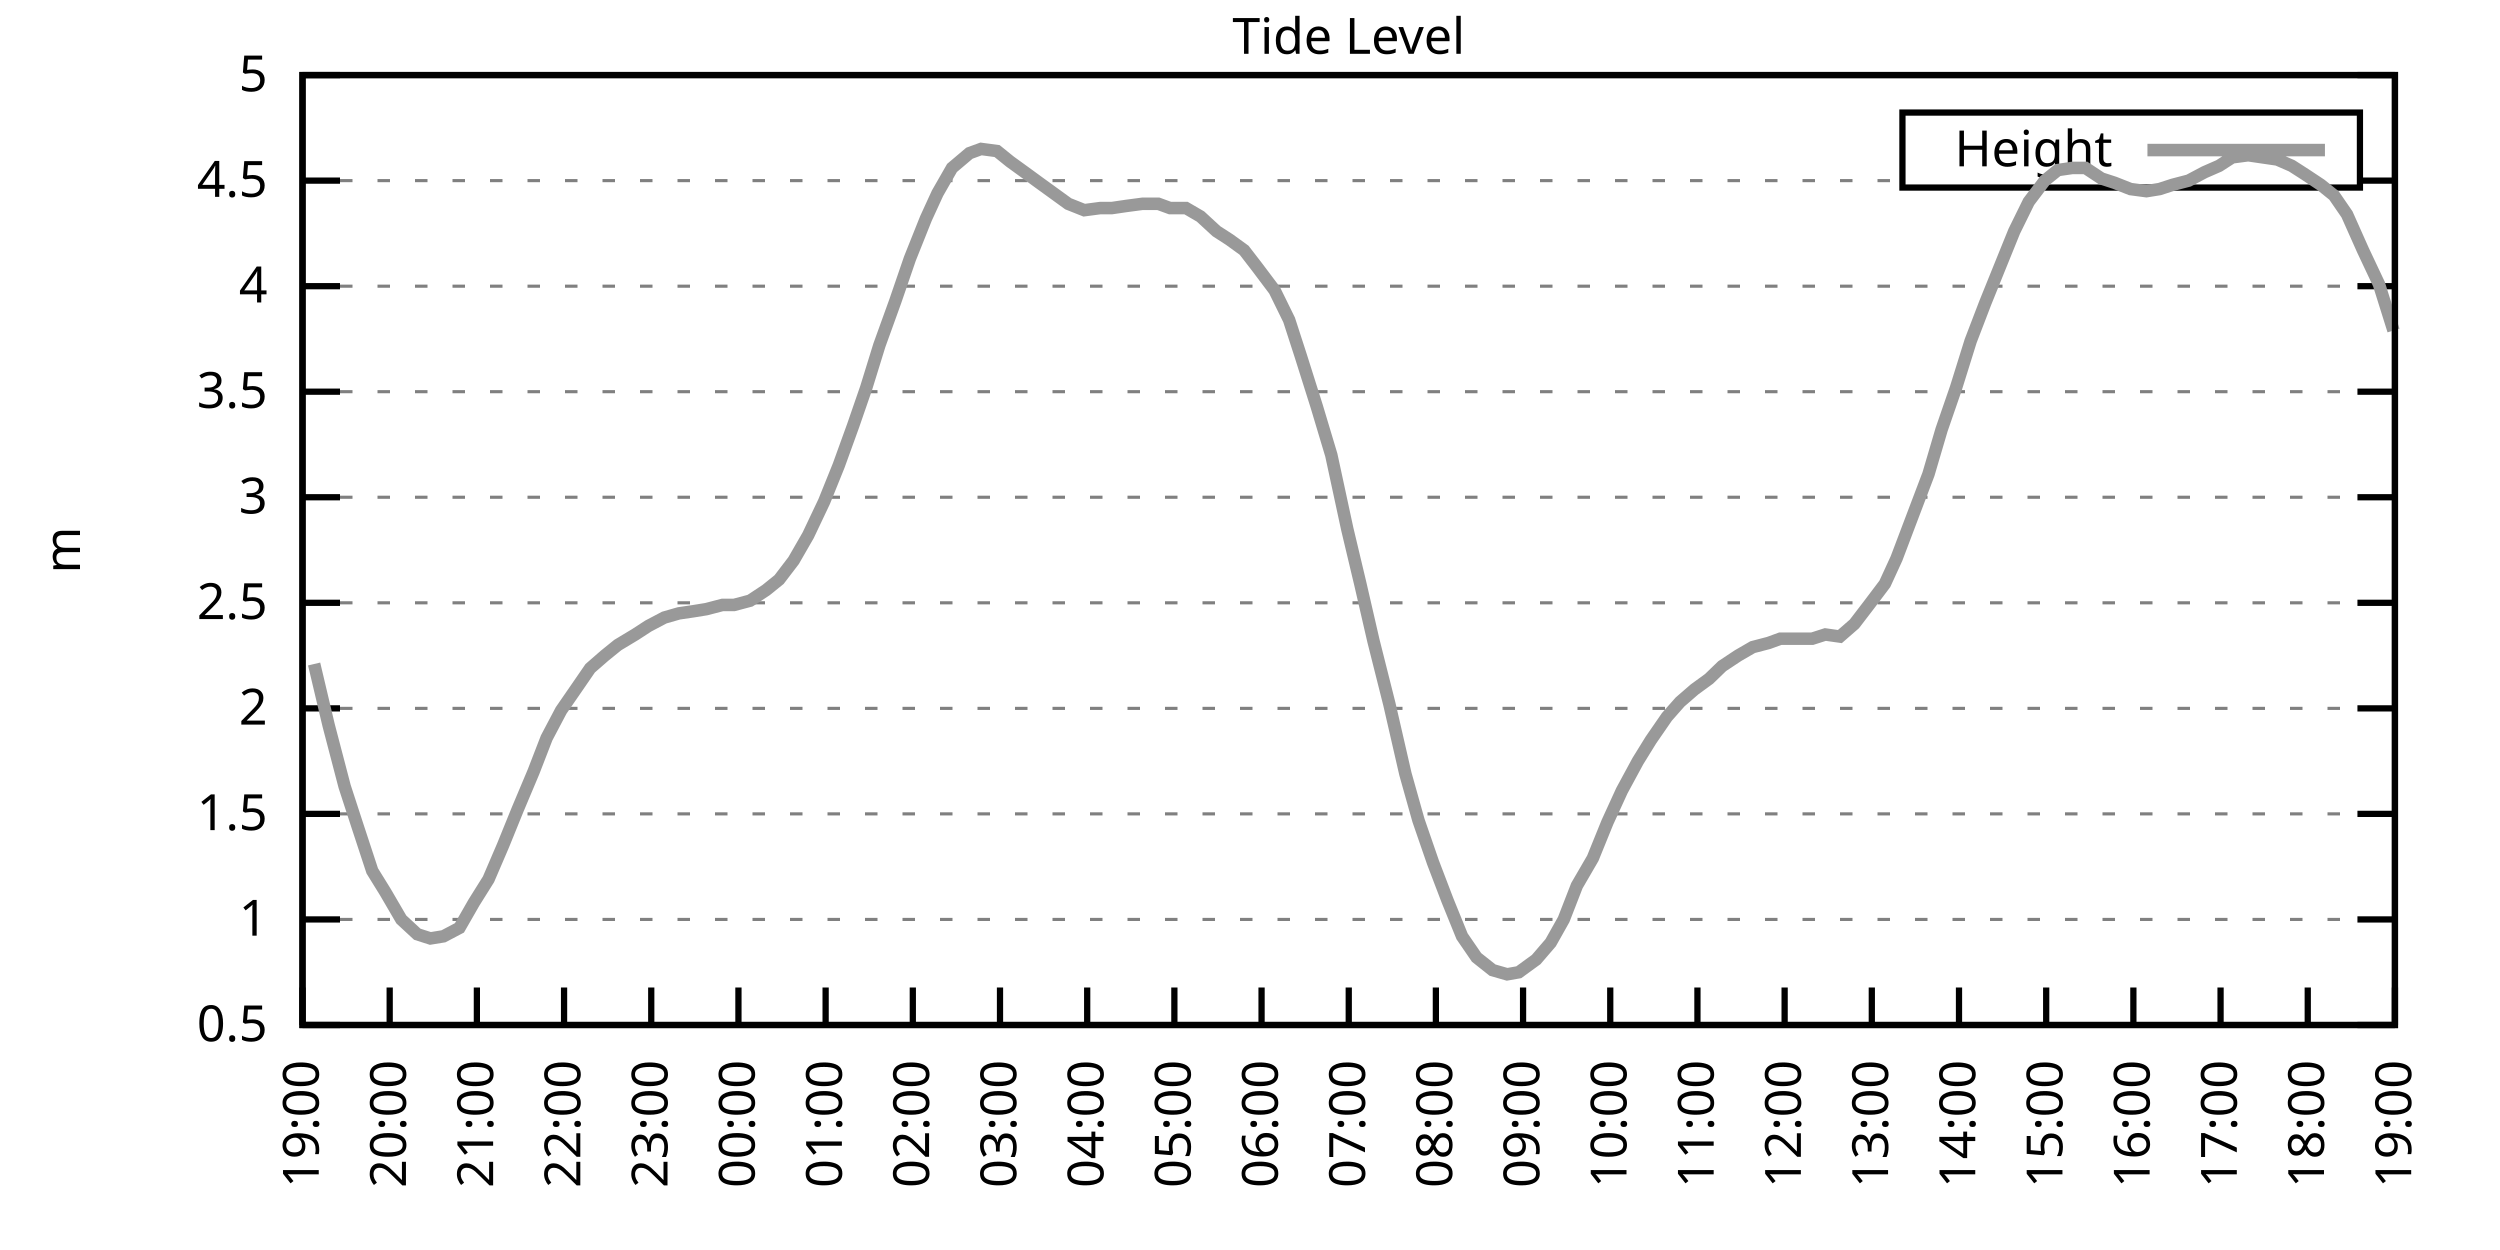
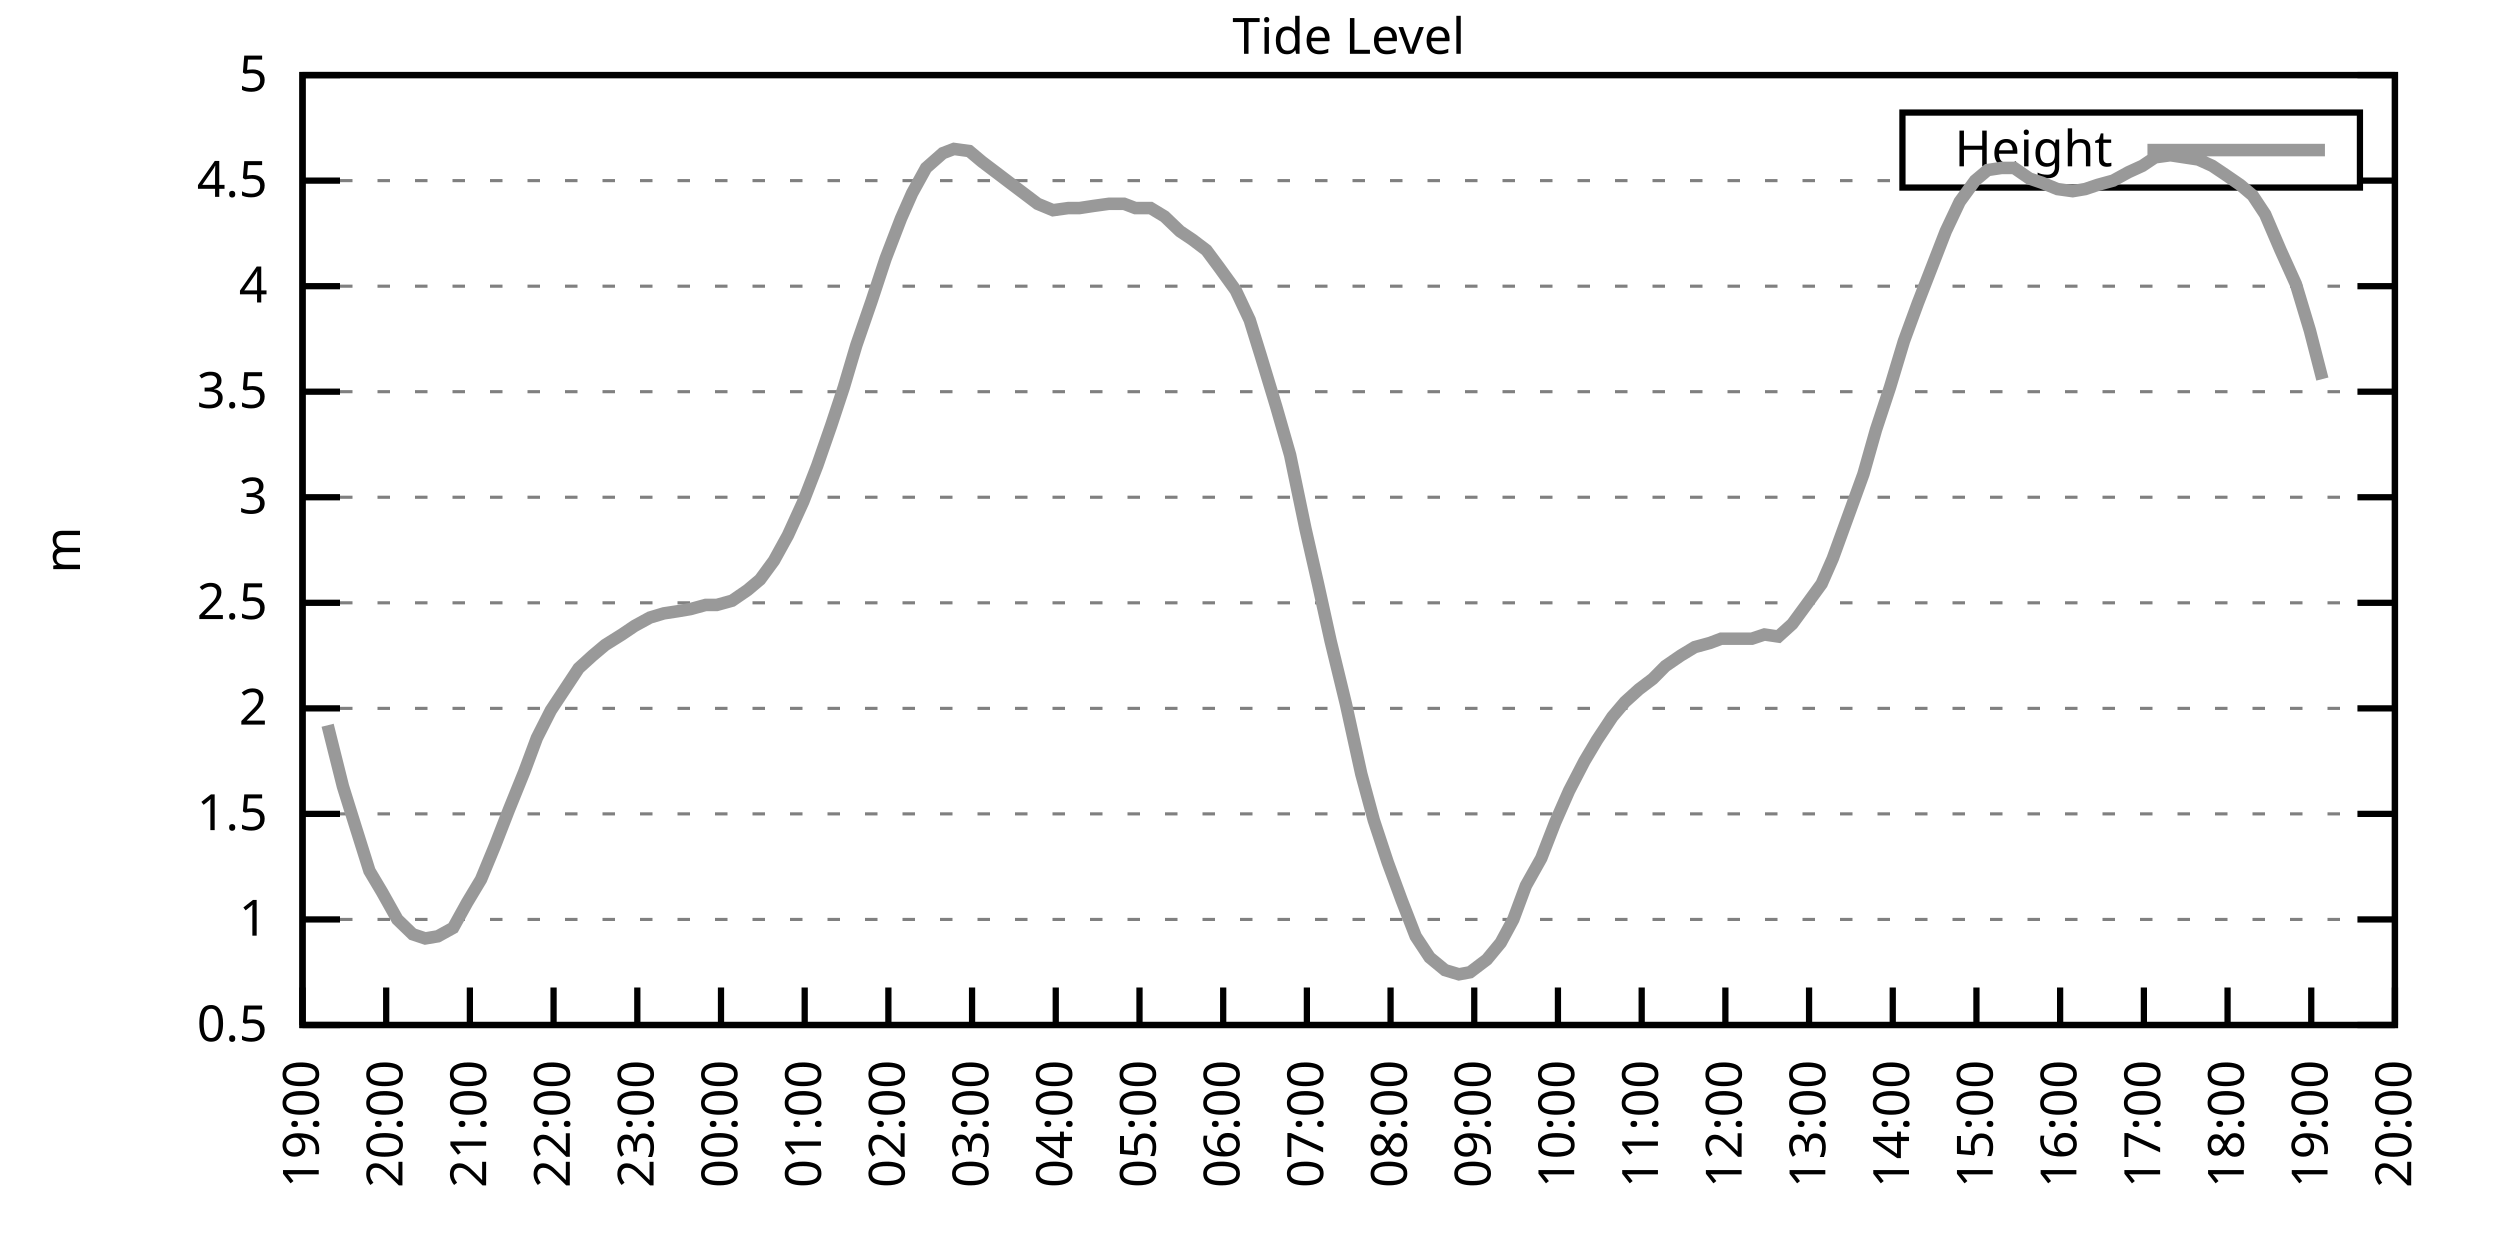
<svg xmlns="http://www.w3.org/2000/svg" xmlns:xlink="http://www.w3.org/1999/xlink" width="400" height="200" viewBox="0 0 400 200">
  <g id="gnuplot_canvas">
    <rect x="0" y="0" width="400" height="200" fill="none" />
    <defs>
      <circle id="gpDot" r="0.5" stroke-width="0.5" stroke="currentColor" />
      <path id="gpPt0" stroke-width="0.333" stroke="currentColor" d="M-1,0 h2 M0,-1 v2" />
      <path id="gpPt1" stroke-width="0.333" stroke="currentColor" d="M-1,-1 L1,1 M1,-1 L-1,1" />
      <path id="gpPt2" stroke-width="0.333" stroke="currentColor" d="M-1,0 L1,0 M0,-1 L0,1 M-1,-1 L1,1 M-1,1 L1,-1" />
      <rect id="gpPt3" stroke-width="0.333" stroke="currentColor" x="-1" y="-1" width="2" height="2" />
      <rect id="gpPt4" stroke-width="0.333" stroke="currentColor" fill="currentColor" x="-1" y="-1" width="2" height="2" />
      <circle id="gpPt5" stroke-width="0.333" stroke="currentColor" cx="0" cy="0" r="1" />
      <use xlink:href="#gpPt5" id="gpPt6" fill="currentColor" stroke="none" />
      <path id="gpPt7" stroke-width="0.333" stroke="currentColor" d="M0,-1.33 L-1.33,0.67 L1.33,0.67 z" />
      <use xlink:href="#gpPt7" id="gpPt8" fill="currentColor" stroke="none" />
      <use xlink:href="#gpPt7" id="gpPt9" stroke="currentColor" transform="rotate(180)" />
      <use xlink:href="#gpPt9" id="gpPt10" fill="currentColor" stroke="none" />
      <use xlink:href="#gpPt3" id="gpPt11" stroke="currentColor" transform="rotate(45)" />
      <use xlink:href="#gpPt11" id="gpPt12" fill="currentColor" stroke="none" />
      <path id="gpPt13" stroke-width="0.333" stroke="currentColor" d="M0,1.330 L1.265,0.411 L0.782,-1.067 L-0.782,-1.076 L-1.265,0.411 z" />
      <use xlink:href="#gpPt13" id="gpPt14" fill="currentColor" stroke="none" />
      <filter id="textbox" filterUnits="objectBoundingBox" x="0" y="0" height="1" width="1">
        <feFlood flood-color="white" flood-opacity="1" result="bgnd" />
        <feComposite in="SourceGraphic" in2="bgnd" operator="atop" />
      </filter>
      <filter id="greybox" filterUnits="objectBoundingBox" x="0" y="0" height="1" width="1">
        <feFlood flood-color="lightgrey" flood-opacity="1" result="grey" />
        <feComposite in="SourceGraphic" in2="grey" operator="atop" />
      </filter>
    </defs>
    <g fill="none" color="white" stroke="currentColor" stroke-width="1.00" stroke-linecap="butt" stroke-linejoin="miter">
</g>
    <g fill="none" color="black" stroke="currentColor" stroke-width="1.00" stroke-linecap="butt" stroke-linejoin="miter">
      <g stroke="none" shape-rendering="crispEdges">
        <polygon fill="rgb(255, 255, 255)" points="48.40,164.00 383.18,164.00 383.18,12.02 48.40,12.02 " />
      </g>
    </g>
    <g fill="none" color="black" stroke="currentColor" stroke-width="1.00" stroke-linecap="butt" stroke-linejoin="miter">
</g>
    <g fill="none" color="black" stroke="black" stroke-width="0.50" stroke-linecap="butt" stroke-linejoin="miter">
</g>
    <g fill="none" color="gray" stroke="currentColor" stroke-width="0.50" stroke-linecap="butt" stroke-linejoin="miter">
      <path stroke="gray" stroke-dasharray="2,4" class="gridline" d="M48.40,164.00 L383.19,164.00  " />
    </g>
    <g fill="none" color="gray" stroke="gray" stroke-width="1.00" stroke-linecap="butt" stroke-linejoin="miter">
</g>
    <g fill="none" color="black" stroke="currentColor" stroke-width="1.00" stroke-linecap="butt" stroke-linejoin="miter">
      <path stroke="black" d="M48.40,164.00 L54.40,164.00 M383.19,164.00 L377.19,164.00  " />
      <g transform="translate(42.80,166.60)" stroke="none" fill="black" font-family="Sans" font-size="8.00" text-anchor="end">
        <text>
          <tspan font-family="Sans"> 0.5</tspan>
        </text>
      </g>
    </g>
    <g fill="none" color="black" stroke="currentColor" stroke-width="1.00" stroke-linecap="butt" stroke-linejoin="miter">
</g>
    <g fill="none" color="black" stroke="black" stroke-width="0.50" stroke-linecap="butt" stroke-linejoin="miter">
</g>
    <g fill="none" color="gray" stroke="currentColor" stroke-width="0.50" stroke-linecap="butt" stroke-linejoin="miter">
      <path stroke="gray" stroke-dasharray="2,4" class="gridline" d="M48.40,147.11 L383.19,147.11  " />
    </g>
    <g fill="none" color="gray" stroke="gray" stroke-width="1.00" stroke-linecap="butt" stroke-linejoin="miter">
</g>
    <g fill="none" color="black" stroke="currentColor" stroke-width="1.00" stroke-linecap="butt" stroke-linejoin="miter">
      <path stroke="black" d="M48.40,147.11 L54.40,147.11 M383.19,147.11 L377.19,147.11  " />
      <g transform="translate(42.80,149.71)" stroke="none" fill="black" font-family="Sans" font-size="8.00" text-anchor="end">
        <text>
          <tspan font-family="Sans"> 1</tspan>
        </text>
      </g>
    </g>
    <g fill="none" color="black" stroke="currentColor" stroke-width="1.00" stroke-linecap="butt" stroke-linejoin="miter">
</g>
    <g fill="none" color="black" stroke="black" stroke-width="0.50" stroke-linecap="butt" stroke-linejoin="miter">
</g>
    <g fill="none" color="gray" stroke="currentColor" stroke-width="0.50" stroke-linecap="butt" stroke-linejoin="miter">
      <path stroke="gray" stroke-dasharray="2,4" class="gridline" d="M48.40,130.22 L383.19,130.22  " />
    </g>
    <g fill="none" color="gray" stroke="gray" stroke-width="1.00" stroke-linecap="butt" stroke-linejoin="miter">
</g>
    <g fill="none" color="black" stroke="currentColor" stroke-width="1.00" stroke-linecap="butt" stroke-linejoin="miter">
      <path stroke="black" d="M48.40,130.22 L54.40,130.22 M383.19,130.22 L377.19,130.22  " />
      <g transform="translate(42.80,132.82)" stroke="none" fill="black" font-family="Sans" font-size="8.00" text-anchor="end">
        <text>
          <tspan font-family="Sans"> 1.5</tspan>
        </text>
      </g>
    </g>
    <g fill="none" color="black" stroke="currentColor" stroke-width="1.00" stroke-linecap="butt" stroke-linejoin="miter">
</g>
    <g fill="none" color="black" stroke="black" stroke-width="0.50" stroke-linecap="butt" stroke-linejoin="miter">
</g>
    <g fill="none" color="gray" stroke="currentColor" stroke-width="0.50" stroke-linecap="butt" stroke-linejoin="miter">
      <path stroke="gray" stroke-dasharray="2,4" class="gridline" d="M48.40,113.34 L383.19,113.34  " />
    </g>
    <g fill="none" color="gray" stroke="gray" stroke-width="1.00" stroke-linecap="butt" stroke-linejoin="miter">
</g>
    <g fill="none" color="black" stroke="currentColor" stroke-width="1.00" stroke-linecap="butt" stroke-linejoin="miter">
      <path stroke="black" d="M48.40,113.34 L54.40,113.34 M383.19,113.34 L377.19,113.34  " />
      <g transform="translate(42.80,115.94)" stroke="none" fill="black" font-family="Sans" font-size="8.00" text-anchor="end">
        <text>
          <tspan font-family="Sans"> 2</tspan>
        </text>
      </g>
    </g>
    <g fill="none" color="black" stroke="currentColor" stroke-width="1.00" stroke-linecap="butt" stroke-linejoin="miter">
</g>
    <g fill="none" color="black" stroke="black" stroke-width="0.50" stroke-linecap="butt" stroke-linejoin="miter">
</g>
    <g fill="none" color="gray" stroke="currentColor" stroke-width="0.50" stroke-linecap="butt" stroke-linejoin="miter">
      <path stroke="gray" stroke-dasharray="2,4" class="gridline" d="M48.40,96.45 L383.19,96.45  " />
    </g>
    <g fill="none" color="gray" stroke="gray" stroke-width="1.00" stroke-linecap="butt" stroke-linejoin="miter">
</g>
    <g fill="none" color="black" stroke="currentColor" stroke-width="1.00" stroke-linecap="butt" stroke-linejoin="miter">
      <path stroke="black" d="M48.40,96.45 L54.40,96.45 M383.19,96.45 L377.19,96.45  " />
      <g transform="translate(42.80,99.05)" stroke="none" fill="black" font-family="Sans" font-size="8.00" text-anchor="end">
        <text>
          <tspan font-family="Sans"> 2.5</tspan>
        </text>
      </g>
    </g>
    <g fill="none" color="black" stroke="currentColor" stroke-width="1.00" stroke-linecap="butt" stroke-linejoin="miter">
</g>
    <g fill="none" color="black" stroke="black" stroke-width="0.50" stroke-linecap="butt" stroke-linejoin="miter">
</g>
    <g fill="none" color="gray" stroke="currentColor" stroke-width="0.50" stroke-linecap="butt" stroke-linejoin="miter">
      <path stroke="gray" stroke-dasharray="2,4" class="gridline" d="M48.40,79.56 L383.19,79.56  " />
    </g>
    <g fill="none" color="gray" stroke="gray" stroke-width="1.00" stroke-linecap="butt" stroke-linejoin="miter">
</g>
    <g fill="none" color="black" stroke="currentColor" stroke-width="1.00" stroke-linecap="butt" stroke-linejoin="miter">
      <path stroke="black" d="M48.40,79.56 L54.40,79.56 M383.19,79.56 L377.19,79.56  " />
      <g transform="translate(42.80,82.16)" stroke="none" fill="black" font-family="Sans" font-size="8.00" text-anchor="end">
        <text>
          <tspan font-family="Sans"> 3</tspan>
        </text>
      </g>
    </g>
    <g fill="none" color="black" stroke="currentColor" stroke-width="1.00" stroke-linecap="butt" stroke-linejoin="miter">
</g>
    <g fill="none" color="black" stroke="black" stroke-width="0.50" stroke-linecap="butt" stroke-linejoin="miter">
</g>
    <g fill="none" color="gray" stroke="currentColor" stroke-width="0.50" stroke-linecap="butt" stroke-linejoin="miter">
      <path stroke="gray" stroke-dasharray="2,4" class="gridline" d="M48.40,62.67 L383.19,62.67  " />
    </g>
    <g fill="none" color="gray" stroke="gray" stroke-width="1.00" stroke-linecap="butt" stroke-linejoin="miter">
</g>
    <g fill="none" color="black" stroke="currentColor" stroke-width="1.00" stroke-linecap="butt" stroke-linejoin="miter">
      <path stroke="black" d="M48.40,62.67 L54.40,62.67 M383.19,62.67 L377.19,62.67  " />
      <g transform="translate(42.80,65.27)" stroke="none" fill="black" font-family="Sans" font-size="8.00" text-anchor="end">
        <text>
          <tspan font-family="Sans"> 3.5</tspan>
        </text>
      </g>
    </g>
    <g fill="none" color="black" stroke="currentColor" stroke-width="1.00" stroke-linecap="butt" stroke-linejoin="miter">
</g>
    <g fill="none" color="black" stroke="black" stroke-width="0.50" stroke-linecap="butt" stroke-linejoin="miter">
</g>
    <g fill="none" color="gray" stroke="currentColor" stroke-width="0.50" stroke-linecap="butt" stroke-linejoin="miter">
      <path stroke="gray" stroke-dasharray="2,4" class="gridline" d="M48.40,45.79 L383.19,45.79  " />
    </g>
    <g fill="none" color="gray" stroke="gray" stroke-width="1.00" stroke-linecap="butt" stroke-linejoin="miter">
</g>
    <g fill="none" color="black" stroke="currentColor" stroke-width="1.00" stroke-linecap="butt" stroke-linejoin="miter">
      <path stroke="black" d="M48.40,45.79 L54.40,45.79 M383.19,45.79 L377.19,45.79  " />
      <g transform="translate(42.80,48.39)" stroke="none" fill="black" font-family="Sans" font-size="8.00" text-anchor="end">
        <text>
          <tspan font-family="Sans"> 4</tspan>
        </text>
      </g>
    </g>
    <g fill="none" color="black" stroke="currentColor" stroke-width="1.00" stroke-linecap="butt" stroke-linejoin="miter">
</g>
    <g fill="none" color="black" stroke="black" stroke-width="0.50" stroke-linecap="butt" stroke-linejoin="miter">
</g>
    <g fill="none" color="gray" stroke="currentColor" stroke-width="0.50" stroke-linecap="butt" stroke-linejoin="miter">
      <path stroke="gray" stroke-dasharray="2,4" class="gridline" d="M48.40,28.90 L304.39,28.90 M377.59,28.90 L383.19,28.90  " />
    </g>
    <g fill="none" color="gray" stroke="gray" stroke-width="1.00" stroke-linecap="butt" stroke-linejoin="miter">
</g>
    <g fill="none" color="black" stroke="currentColor" stroke-width="1.00" stroke-linecap="butt" stroke-linejoin="miter">
      <path stroke="black" d="M48.40,28.90 L54.40,28.90 M383.19,28.90 L377.19,28.90  " />
      <g transform="translate(42.80,31.50)" stroke="none" fill="black" font-family="Sans" font-size="8.00" text-anchor="end">
        <text>
          <tspan font-family="Sans"> 4.5</tspan>
        </text>
      </g>
    </g>
    <g fill="none" color="black" stroke="currentColor" stroke-width="1.00" stroke-linecap="butt" stroke-linejoin="miter">
</g>
    <g fill="none" color="black" stroke="black" stroke-width="0.50" stroke-linecap="butt" stroke-linejoin="miter">
</g>
    <g fill="none" color="gray" stroke="currentColor" stroke-width="0.50" stroke-linecap="butt" stroke-linejoin="miter">
      <path stroke="gray" stroke-dasharray="2,4" class="gridline" d="M48.40,12.01 L383.19,12.01  " />
    </g>
    <g fill="none" color="gray" stroke="gray" stroke-width="1.00" stroke-linecap="butt" stroke-linejoin="miter">
</g>
    <g fill="none" color="black" stroke="currentColor" stroke-width="1.00" stroke-linecap="butt" stroke-linejoin="miter">
      <path stroke="black" d="M48.40,12.01 L54.40,12.01 M383.19,12.01 L377.19,12.01  " />
      <g transform="translate(42.80,14.61)" stroke="none" fill="black" font-family="Sans" font-size="8.00" text-anchor="end">
        <text>
          <tspan font-family="Sans"> 5</tspan>
        </text>
      </g>
    </g>
    <g fill="none" color="black" stroke="currentColor" stroke-width="1.00" stroke-linecap="butt" stroke-linejoin="miter">
      <path stroke="black" d="M48.40,164.00 L48.40,158.00  " />
      <g transform="translate(51.00,169.60) rotate(270.00)" stroke="none" fill="black" font-family="Sans" font-size="8.00" text-anchor="end">
        <text>
          <tspan font-family="Sans">19:00</tspan>
        </text>
      </g>
    </g>
    <g fill="none" color="black" stroke="currentColor" stroke-width="1.00" stroke-linecap="butt" stroke-linejoin="miter">
-       <path stroke="black" d="M62.35,164.00 L62.35,158.00  " />
-       <g transform="translate(64.95,169.60) rotate(270.00)" stroke="none" fill="black" font-family="Sans" font-size="8.00" text-anchor="end">
+       <path stroke="black" d="M61.79,164.00 L61.79,158.00  " />
+       <g transform="translate(64.39,169.60) rotate(270.00)" stroke="none" fill="black" font-family="Sans" font-size="8.00" text-anchor="end">
        <text>
          <tspan font-family="Sans">20:00</tspan>
        </text>
      </g>
    </g>
    <g fill="none" color="black" stroke="currentColor" stroke-width="1.00" stroke-linecap="butt" stroke-linejoin="miter">
-       <path stroke="black" d="M76.30,164.00 L76.30,158.00  " />
-       <g transform="translate(78.90,169.60) rotate(270.00)" stroke="none" fill="black" font-family="Sans" font-size="8.00" text-anchor="end">
+       <path stroke="black" d="M75.18,164.00 L75.18,158.00  " />
+       <g transform="translate(77.78,169.60) rotate(270.00)" stroke="none" fill="black" font-family="Sans" font-size="8.00" text-anchor="end">
        <text>
          <tspan font-family="Sans">21:00</tspan>
        </text>
      </g>
    </g>
    <g fill="none" color="black" stroke="currentColor" stroke-width="1.00" stroke-linecap="butt" stroke-linejoin="miter">
-       <path stroke="black" d="M90.25,164.00 L90.25,158.00  " />
-       <g transform="translate(92.85,169.60) rotate(270.00)" stroke="none" fill="black" font-family="Sans" font-size="8.00" text-anchor="end">
+       <path stroke="black" d="M88.57,164.00 L88.57,158.00  " />
+       <g transform="translate(91.17,169.60) rotate(270.00)" stroke="none" fill="black" font-family="Sans" font-size="8.00" text-anchor="end">
        <text>
          <tspan font-family="Sans">22:00</tspan>
        </text>
      </g>
    </g>
    <g fill="none" color="black" stroke="currentColor" stroke-width="1.00" stroke-linecap="butt" stroke-linejoin="miter">
-       <path stroke="black" d="M104.20,164.00 L104.20,158.00  " />
-       <g transform="translate(106.80,169.60) rotate(270.00)" stroke="none" fill="black" font-family="Sans" font-size="8.00" text-anchor="end">
+       <path stroke="black" d="M101.97,164.00 L101.97,158.00  " />
+       <g transform="translate(104.57,169.60) rotate(270.00)" stroke="none" fill="black" font-family="Sans" font-size="8.00" text-anchor="end">
        <text>
          <tspan font-family="Sans">23:00</tspan>
        </text>
      </g>
    </g>
    <g fill="none" color="black" stroke="currentColor" stroke-width="1.00" stroke-linecap="butt" stroke-linejoin="miter">
-       <path stroke="black" d="M118.15,164.00 L118.15,158.00  " />
-       <g transform="translate(120.75,169.60) rotate(270.00)" stroke="none" fill="black" font-family="Sans" font-size="8.00" text-anchor="end">
+       <path stroke="black" d="M115.36,164.00 L115.36,158.00  " />
+       <g transform="translate(117.96,169.60) rotate(270.00)" stroke="none" fill="black" font-family="Sans" font-size="8.00" text-anchor="end">
        <text>
          <tspan font-family="Sans">00:00</tspan>
        </text>
      </g>
    </g>
    <g fill="none" color="black" stroke="currentColor" stroke-width="1.00" stroke-linecap="butt" stroke-linejoin="miter">
-       <path stroke="black" d="M132.10,164.00 L132.10,158.00  " />
-       <g transform="translate(134.70,169.60) rotate(270.00)" stroke="none" fill="black" font-family="Sans" font-size="8.00" text-anchor="end">
+       <path stroke="black" d="M128.75,164.00 L128.75,158.00  " />
+       <g transform="translate(131.35,169.60) rotate(270.00)" stroke="none" fill="black" font-family="Sans" font-size="8.00" text-anchor="end">
        <text>
          <tspan font-family="Sans">01:00</tspan>
        </text>
      </g>
    </g>
    <g fill="none" color="black" stroke="currentColor" stroke-width="1.00" stroke-linecap="butt" stroke-linejoin="miter">
-       <path stroke="black" d="M146.05,164.00 L146.05,158.00  " />
-       <g transform="translate(148.65,169.60) rotate(270.00)" stroke="none" fill="black" font-family="Sans" font-size="8.00" text-anchor="end">
+       <path stroke="black" d="M142.14,164.00 L142.14,158.00  " />
+       <g transform="translate(144.74,169.60) rotate(270.00)" stroke="none" fill="black" font-family="Sans" font-size="8.00" text-anchor="end">
        <text>
          <tspan font-family="Sans">02:00</tspan>
        </text>
      </g>
    </g>
    <g fill="none" color="black" stroke="currentColor" stroke-width="1.00" stroke-linecap="butt" stroke-linejoin="miter">
-       <path stroke="black" d="M160.00,164.00 L160.00,158.00  " />
-       <g transform="translate(162.60,169.60) rotate(270.00)" stroke="none" fill="black" font-family="Sans" font-size="8.00" text-anchor="end">
+       <path stroke="black" d="M155.53,164.00 L155.53,158.00  " />
+       <g transform="translate(158.13,169.60) rotate(270.00)" stroke="none" fill="black" font-family="Sans" font-size="8.00" text-anchor="end">
        <text>
          <tspan font-family="Sans">03:00</tspan>
        </text>
      </g>
    </g>
    <g fill="none" color="black" stroke="currentColor" stroke-width="1.00" stroke-linecap="butt" stroke-linejoin="miter">
-       <path stroke="black" d="M173.95,164.00 L173.95,158.00  " />
-       <g transform="translate(176.55,169.60) rotate(270.00)" stroke="none" fill="black" font-family="Sans" font-size="8.00" text-anchor="end">
+       <path stroke="black" d="M168.92,164.00 L168.92,158.00  " />
+       <g transform="translate(171.52,169.60) rotate(270.00)" stroke="none" fill="black" font-family="Sans" font-size="8.00" text-anchor="end">
        <text>
          <tspan font-family="Sans">04:00</tspan>
        </text>
      </g>
    </g>
    <g fill="none" color="black" stroke="currentColor" stroke-width="1.00" stroke-linecap="butt" stroke-linejoin="miter">
-       <path stroke="black" d="M187.90,164.00 L187.90,158.00  " />
-       <g transform="translate(190.50,169.60) rotate(270.00)" stroke="none" fill="black" font-family="Sans" font-size="8.00" text-anchor="end">
+       <path stroke="black" d="M182.32,164.00 L182.32,158.00  " />
+       <g transform="translate(184.92,169.60) rotate(270.00)" stroke="none" fill="black" font-family="Sans" font-size="8.00" text-anchor="end">
        <text>
          <tspan font-family="Sans">05:00</tspan>
        </text>
      </g>
    </g>
    <g fill="none" color="black" stroke="currentColor" stroke-width="1.00" stroke-linecap="butt" stroke-linejoin="miter">
-       <path stroke="black" d="M201.85,164.00 L201.85,158.00  " />
-       <g transform="translate(204.45,169.60) rotate(270.00)" stroke="none" fill="black" font-family="Sans" font-size="8.00" text-anchor="end">
+       <path stroke="black" d="M195.71,164.00 L195.71,158.00  " />
+       <g transform="translate(198.31,169.60) rotate(270.00)" stroke="none" fill="black" font-family="Sans" font-size="8.00" text-anchor="end">
        <text>
          <tspan font-family="Sans">06:00</tspan>
        </text>
      </g>
    </g>
    <g fill="none" color="black" stroke="currentColor" stroke-width="1.00" stroke-linecap="butt" stroke-linejoin="miter">
-       <path stroke="black" d="M215.80,164.00 L215.80,158.00  " />
-       <g transform="translate(218.40,169.60) rotate(270.00)" stroke="none" fill="black" font-family="Sans" font-size="8.00" text-anchor="end">
+       <path stroke="black" d="M209.10,164.00 L209.10,158.00  " />
+       <g transform="translate(211.70,169.60) rotate(270.00)" stroke="none" fill="black" font-family="Sans" font-size="8.00" text-anchor="end">
        <text>
          <tspan font-family="Sans">07:00</tspan>
        </text>
      </g>
    </g>
    <g fill="none" color="black" stroke="currentColor" stroke-width="1.00" stroke-linecap="butt" stroke-linejoin="miter">
-       <path stroke="black" d="M229.74,164.00 L229.74,158.00  " />
-       <g transform="translate(232.34,169.60) rotate(270.00)" stroke="none" fill="black" font-family="Sans" font-size="8.00" text-anchor="end">
+       <path stroke="black" d="M222.49,164.00 L222.49,158.00  " />
+       <g transform="translate(225.09,169.60) rotate(270.00)" stroke="none" fill="black" font-family="Sans" font-size="8.00" text-anchor="end">
        <text>
          <tspan font-family="Sans">08:00</tspan>
        </text>
      </g>
    </g>
    <g fill="none" color="black" stroke="currentColor" stroke-width="1.00" stroke-linecap="butt" stroke-linejoin="miter">
-       <path stroke="black" d="M243.69,164.00 L243.69,158.00  " />
-       <g transform="translate(246.29,169.60) rotate(270.00)" stroke="none" fill="black" font-family="Sans" font-size="8.00" text-anchor="end">
+       <path stroke="black" d="M235.88,164.00 L235.88,158.00  " />
+       <g transform="translate(238.48,169.60) rotate(270.00)" stroke="none" fill="black" font-family="Sans" font-size="8.00" text-anchor="end">
        <text>
          <tspan font-family="Sans">09:00</tspan>
        </text>
      </g>
    </g>
    <g fill="none" color="black" stroke="currentColor" stroke-width="1.00" stroke-linecap="butt" stroke-linejoin="miter">
-       <path stroke="black" d="M257.64,164.00 L257.64,158.00  " />
-       <g transform="translate(260.24,169.60) rotate(270.00)" stroke="none" fill="black" font-family="Sans" font-size="8.00" text-anchor="end">
+       <path stroke="black" d="M249.27,164.00 L249.27,158.00  " />
+       <g transform="translate(251.87,169.60) rotate(270.00)" stroke="none" fill="black" font-family="Sans" font-size="8.00" text-anchor="end">
        <text>
          <tspan font-family="Sans">10:00</tspan>
        </text>
      </g>
    </g>
    <g fill="none" color="black" stroke="currentColor" stroke-width="1.00" stroke-linecap="butt" stroke-linejoin="miter">
-       <path stroke="black" d="M271.59,164.00 L271.59,158.00  " />
-       <g transform="translate(274.19,169.60) rotate(270.00)" stroke="none" fill="black" font-family="Sans" font-size="8.00" text-anchor="end">
+       <path stroke="black" d="M262.67,164.00 L262.67,158.00  " />
+       <g transform="translate(265.27,169.60) rotate(270.00)" stroke="none" fill="black" font-family="Sans" font-size="8.00" text-anchor="end">
        <text>
          <tspan font-family="Sans">11:00</tspan>
        </text>
      </g>
    </g>
    <g fill="none" color="black" stroke="currentColor" stroke-width="1.00" stroke-linecap="butt" stroke-linejoin="miter">
-       <path stroke="black" d="M285.54,164.00 L285.54,158.00  " />
-       <g transform="translate(288.14,169.60) rotate(270.00)" stroke="none" fill="black" font-family="Sans" font-size="8.00" text-anchor="end">
+       <path stroke="black" d="M276.06,164.00 L276.06,158.00  " />
+       <g transform="translate(278.66,169.60) rotate(270.00)" stroke="none" fill="black" font-family="Sans" font-size="8.00" text-anchor="end">
        <text>
          <tspan font-family="Sans">12:00</tspan>
        </text>
      </g>
    </g>
    <g fill="none" color="black" stroke="currentColor" stroke-width="1.00" stroke-linecap="butt" stroke-linejoin="miter">
-       <path stroke="black" d="M299.49,164.00 L299.49,158.00  " />
-       <g transform="translate(302.09,169.60) rotate(270.00)" stroke="none" fill="black" font-family="Sans" font-size="8.00" text-anchor="end">
+       <path stroke="black" d="M289.45,164.00 L289.45,158.00  " />
+       <g transform="translate(292.05,169.60) rotate(270.00)" stroke="none" fill="black" font-family="Sans" font-size="8.00" text-anchor="end">
        <text>
          <tspan font-family="Sans">13:00</tspan>
        </text>
      </g>
    </g>
    <g fill="none" color="black" stroke="currentColor" stroke-width="1.00" stroke-linecap="butt" stroke-linejoin="miter">
-       <path stroke="black" d="M313.44,164.00 L313.44,158.00  " />
-       <g transform="translate(316.04,169.60) rotate(270.00)" stroke="none" fill="black" font-family="Sans" font-size="8.00" text-anchor="end">
+       <path stroke="black" d="M302.84,164.00 L302.84,158.00  " />
+       <g transform="translate(305.44,169.60) rotate(270.00)" stroke="none" fill="black" font-family="Sans" font-size="8.00" text-anchor="end">
        <text>
          <tspan font-family="Sans">14:00</tspan>
        </text>
      </g>
    </g>
    <g fill="none" color="black" stroke="currentColor" stroke-width="1.00" stroke-linecap="butt" stroke-linejoin="miter">
-       <path stroke="black" d="M327.39,164.00 L327.39,158.00  " />
-       <g transform="translate(329.99,169.60) rotate(270.00)" stroke="none" fill="black" font-family="Sans" font-size="8.00" text-anchor="end">
+       <path stroke="black" d="M316.23,164.00 L316.23,158.00  " />
+       <g transform="translate(318.83,169.60) rotate(270.00)" stroke="none" fill="black" font-family="Sans" font-size="8.00" text-anchor="end">
        <text>
          <tspan font-family="Sans">15:00</tspan>
        </text>
      </g>
    </g>
    <g fill="none" color="black" stroke="currentColor" stroke-width="1.00" stroke-linecap="butt" stroke-linejoin="miter">
-       <path stroke="black" d="M341.34,164.00 L341.34,158.00  " />
-       <g transform="translate(343.94,169.60) rotate(270.00)" stroke="none" fill="black" font-family="Sans" font-size="8.00" text-anchor="end">
+       <path stroke="black" d="M329.62,164.00 L329.62,158.00  " />
+       <g transform="translate(332.22,169.60) rotate(270.00)" stroke="none" fill="black" font-family="Sans" font-size="8.00" text-anchor="end">
        <text>
          <tspan font-family="Sans">16:00</tspan>
        </text>
      </g>
    </g>
    <g fill="none" color="black" stroke="currentColor" stroke-width="1.00" stroke-linecap="butt" stroke-linejoin="miter">
-       <path stroke="black" d="M355.29,164.00 L355.29,158.00  " />
-       <g transform="translate(357.89,169.60) rotate(270.00)" stroke="none" fill="black" font-family="Sans" font-size="8.00" text-anchor="end">
+       <path stroke="black" d="M343.02,164.00 L343.02,158.00  " />
+       <g transform="translate(345.62,169.60) rotate(270.00)" stroke="none" fill="black" font-family="Sans" font-size="8.00" text-anchor="end">
        <text>
          <tspan font-family="Sans">17:00</tspan>
        </text>
      </g>
    </g>
    <g fill="none" color="black" stroke="currentColor" stroke-width="1.00" stroke-linecap="butt" stroke-linejoin="miter">
-       <path stroke="black" d="M369.24,164.00 L369.24,158.00  " />
-       <g transform="translate(371.84,169.60) rotate(270.00)" stroke="none" fill="black" font-family="Sans" font-size="8.00" text-anchor="end">
+       <path stroke="black" d="M356.41,164.00 L356.41,158.00  " />
+       <g transform="translate(359.01,169.60) rotate(270.00)" stroke="none" fill="black" font-family="Sans" font-size="8.00" text-anchor="end">
        <text>
          <tspan font-family="Sans">18:00</tspan>
+         </text>
+       </g>
+     </g>
+     <g fill="none" color="black" stroke="currentColor" stroke-width="1.00" stroke-linecap="butt" stroke-linejoin="miter">
+       <path stroke="black" d="M369.80,164.00 L369.80,158.00  " />
+       <g transform="translate(372.40,169.60) rotate(270.00)" stroke="none" fill="black" font-family="Sans" font-size="8.00" text-anchor="end">
+         <text>
+           <tspan font-family="Sans">19:00</tspan>
        </text>
      </g>
    </g>
    <g fill="none" color="black" stroke="currentColor" stroke-width="1.00" stroke-linecap="butt" stroke-linejoin="miter">
      <path stroke="black" d="M383.19,164.00 L383.19,158.00  " />
      <g transform="translate(385.79,169.60) rotate(270.00)" stroke="none" fill="black" font-family="Sans" font-size="8.00" text-anchor="end">
        <text>
-           <tspan font-family="Sans">19:00</tspan>
+           <tspan font-family="Sans">20:00</tspan>
        </text>
      </g>
    </g>
    <g fill="none" color="black" stroke="currentColor" stroke-width="1.00" stroke-linecap="butt" stroke-linejoin="miter">
</g>
    <g fill="none" color="black" stroke="currentColor" stroke-width="1.00" stroke-linecap="butt" stroke-linejoin="miter">
      <path stroke="black" d="M48.40,12.01 L48.40,164.00 L383.19,164.00 L383.19,12.01 L48.40,12.01 Z  " />
    </g>
    <g fill="none" color="black" stroke="currentColor" stroke-width="1.00" stroke-linecap="butt" stroke-linejoin="miter">
</g>
    <g fill="none" color="black" stroke="currentColor" stroke-width="1.00" stroke-linecap="butt" stroke-linejoin="miter">
      <path stroke="black" d="M304.39,30.01 L304.39,18.01 L377.59,18.01 L377.59,30.01 L304.39,30.01 Z  " />
    </g>
    <g id="Tide_level_plot_1">
      <g fill="none" color="white" stroke="black" stroke-width="2.00" stroke-linecap="butt" stroke-linejoin="miter">
</g>
      <g fill="none" color="black" stroke="currentColor" stroke-width="2.00" stroke-linecap="butt" stroke-linejoin="miter">
        <g transform="translate(337.99,26.61)" stroke="none" fill="black" font-family="Sans" font-size="8.00" text-anchor="end">
          <text>
            <tspan font-family="Sans">Height</tspan>
          </text>
        </g>
      </g>
      <g fill="none" color="black" stroke="currentColor" stroke-width="2.00" stroke-linecap="butt" stroke-linejoin="miter">
-         <path stroke="rgb(153, 153, 153)" d="M343.59,24.01 L371.99,24.01 M50.26,106.24 L52.58,116.04 L55.14,125.83 L57.23,132.25 L59.56,139.34 L61.65,142.72   L64.21,147.11 L66.77,149.48 L68.86,150.15 L70.95,149.81 L73.51,148.46 L75.83,144.41 L78.16,140.69 L80.48,135.29   L82.81,129.55 L85.37,123.47 L87.46,118.07 L89.78,113.67 L92.34,109.96 L94.43,106.92 L96.76,104.89 L98.85,103.20   L101.64,101.52 L103.73,100.16 L106.29,98.81 L108.62,98.14 L110.94,97.80 L113.03,97.46 L115.59,96.79 L117.45,96.79   L120.01,96.11 L122.57,94.42 L124.66,92.73 L126.98,89.69 L129.31,85.64 L131.87,80.24 L134.19,74.49 L136.51,68.08   L138.61,62.00 L140.70,55.24 L143.26,48.15 L145.58,41.39 L148.14,34.98 L150.00,30.92 L152.32,26.87 L155.11,24.51   L156.97,23.83 L159.53,24.17 L161.62,25.86 L164.41,27.88 L166.27,29.24 L169.06,31.26 L170.92,32.61 L173.48,33.63   L176.04,33.29 L177.90,33.29 L180.22,32.95 L182.78,32.61 L185.34,32.61 L187.20,33.29 L189.76,33.29 L192.08,34.64   L194.64,37.00 L196.73,38.35 L199.06,40.04 L201.15,42.75 L203.94,46.46 L206.26,51.19 L208.12,56.93 L210.68,65.04   L213.01,72.81 L215.56,84.63 L217.65,93.41 L219.75,102.53 L222.30,112.66 L224.86,123.81 L226.95,131.24 L229.28,137.99   L231.60,144.07 L233.93,149.81 L236.25,153.19 L238.81,155.22 L241.14,155.89 L243.00,155.56 L245.79,153.53 L248.11,150.83   L250.20,147.11 L252.30,141.71 L254.85,137.32 L257.18,131.58 L259.50,126.51 L262.06,121.78 L264.15,118.40 L266.71,114.69   L268.80,112.32 L271.13,110.30 L273.45,108.61 L275.55,106.58 L278.10,104.89 L280.43,103.54 L282.99,102.87 L284.85,102.19   L287.64,102.19 L289.96,102.19 L292.05,101.52 L294.38,101.85 L296.70,99.83 L299.03,96.79 L301.58,93.41 L303.44,89.36   L306.00,82.60 L308.56,75.85 L310.65,68.75 L312.98,62.00 L315.30,54.57 L317.63,48.49 L319.95,42.75 L322.28,37.00   L324.60,32.28 L327.16,28.90 L329.25,27.21 L331.58,26.87 L333.67,26.87 L336.23,28.56 L338.32,29.24 L340.88,30.25   L343.43,30.59 L345.53,30.25 L347.62,29.57 L350.18,28.90 L352.73,27.55 L355.06,26.53 L357.15,25.18 L359.71,24.84   L362.03,25.18 L364.36,25.52 L366.68,26.53 L368.78,27.88 L371.33,29.57 L373.43,31.26 L375.52,34.30 L378.08,40.04   L380.63,45.45 L382.96,52.88  " />
+         <path stroke="rgb(153, 153, 153)" d="M343.59,24.01 L371.99,24.01 M52.42,116.04 L54.87,125.83 L56.88,132.25 L59.11,139.34 L61.12,142.72 L63.58,147.11   L66.03,149.48 L68.04,150.15 L70.05,149.81 L72.50,148.46 L74.74,144.41 L76.97,140.69 L79.20,135.29 L81.43,129.55   L83.89,123.47 L85.90,118.07 L88.13,113.67 L90.58,109.96 L92.59,106.92 L94.82,104.89 L96.83,103.20 L99.51,101.52   L101.52,100.16 L103.98,98.81 L106.21,98.14 L108.44,97.80 L110.45,97.46 L112.90,96.79 L114.69,96.79 L117.14,96.11   L119.60,94.42 L121.61,92.73 L123.84,89.69 L126.07,85.64 L128.53,80.24 L130.76,74.49 L132.99,68.08 L135.00,62.00   L137.01,55.24 L139.46,48.15 L141.69,41.39 L144.15,34.98 L145.94,30.92 L148.17,26.87 L150.85,24.51 L152.63,23.83   L155.09,24.17 L157.10,25.86 L159.77,27.88 L161.56,29.24 L164.24,31.26 L166.02,32.61 L168.48,33.63 L170.93,33.29   L172.72,33.29 L174.95,32.95 L177.41,32.61 L179.86,32.61 L181.65,33.29 L184.10,33.29 L186.33,34.64 L188.79,37.00   L190.80,38.35 L193.03,40.04 L195.04,42.75 L197.72,46.46 L199.95,51.19 L201.73,56.93 L204.19,65.04 L206.42,72.81   L208.88,84.63 L210.88,93.41 L212.89,102.53 L215.35,112.66 L217.80,123.81 L219.81,131.24 L222.04,137.99 L224.28,144.07   L226.51,149.81 L228.74,153.19 L231.20,155.22 L233.43,155.89 L235.21,155.56 L237.89,153.53 L240.12,150.83 L242.13,147.11   L244.14,141.71 L246.60,137.32 L248.83,131.58 L251.06,126.51 L253.51,121.78 L255.52,118.40 L257.98,114.69 L259.99,112.32   L262.22,110.30 L264.45,108.61 L266.46,106.58 L268.92,104.89 L271.15,103.54 L273.60,102.87 L275.39,102.19 L278.07,102.19   L280.30,102.19 L282.31,101.52 L284.54,101.85 L286.77,99.83 L289.00,96.79 L291.46,93.41 L293.24,89.36 L295.70,82.60   L298.15,75.85 L300.16,68.75 L302.39,62.00 L304.63,54.57 L306.86,48.49 L309.09,42.75 L311.32,37.00 L313.55,32.28   L316.01,28.90 L318.02,27.21 L320.25,26.87 L322.26,26.87 L324.71,28.56 L326.72,29.24 L329.18,30.25 L331.63,30.59   L333.64,30.25 L335.65,29.57 L338.10,28.90 L340.56,27.55 L342.79,26.53 L344.80,25.18 L347.26,24.84 L349.49,25.18   L351.72,25.52 L353.95,26.53 L355.96,27.88 L358.42,29.57 L360.42,31.26 L362.43,34.30 L364.89,40.04 L367.34,45.45   L369.58,52.88 L371.58,60.65  " />
      </g>
    </g>
    <g fill="none" color="black" stroke="currentColor" stroke-width="2.00" stroke-linecap="butt" stroke-linejoin="miter">
</g>
    <g fill="none" color="black" stroke="black" stroke-width="1.00" stroke-linecap="butt" stroke-linejoin="miter">
</g>
    <g fill="none" color="black" stroke="currentColor" stroke-width="1.00" stroke-linecap="butt" stroke-linejoin="miter">
      <path stroke="black" d="M48.40,12.01 L48.40,164.00 L383.19,164.00 L383.19,12.01 L48.40,12.01 Z  " />
      <g transform="translate(12.80,88.01) rotate(270.00)" stroke="none" fill="black" font-family="Sans" font-size="8.00" text-anchor="middle">
        <text>
          <tspan font-family="Sans">m</tspan>
        </text>
      </g>
    </g>
    <g fill="none" color="black" stroke="currentColor" stroke-width="1.00" stroke-linecap="butt" stroke-linejoin="miter">
</g>
    <g fill="none" color="black" stroke="currentColor" stroke-width="1.00" stroke-linecap="butt" stroke-linejoin="miter">
      <g transform="translate(215.79,8.61)" stroke="none" fill="black" font-family="Sans" font-size="8.00" text-anchor="middle">
        <text>
          <tspan font-family="Sans">Tide Level</tspan>
        </text>
      </g>
    </g>
    <g fill="none" color="black" stroke="currentColor" stroke-width="1.00" stroke-linecap="butt" stroke-linejoin="miter">
</g>
  </g>
</svg>
